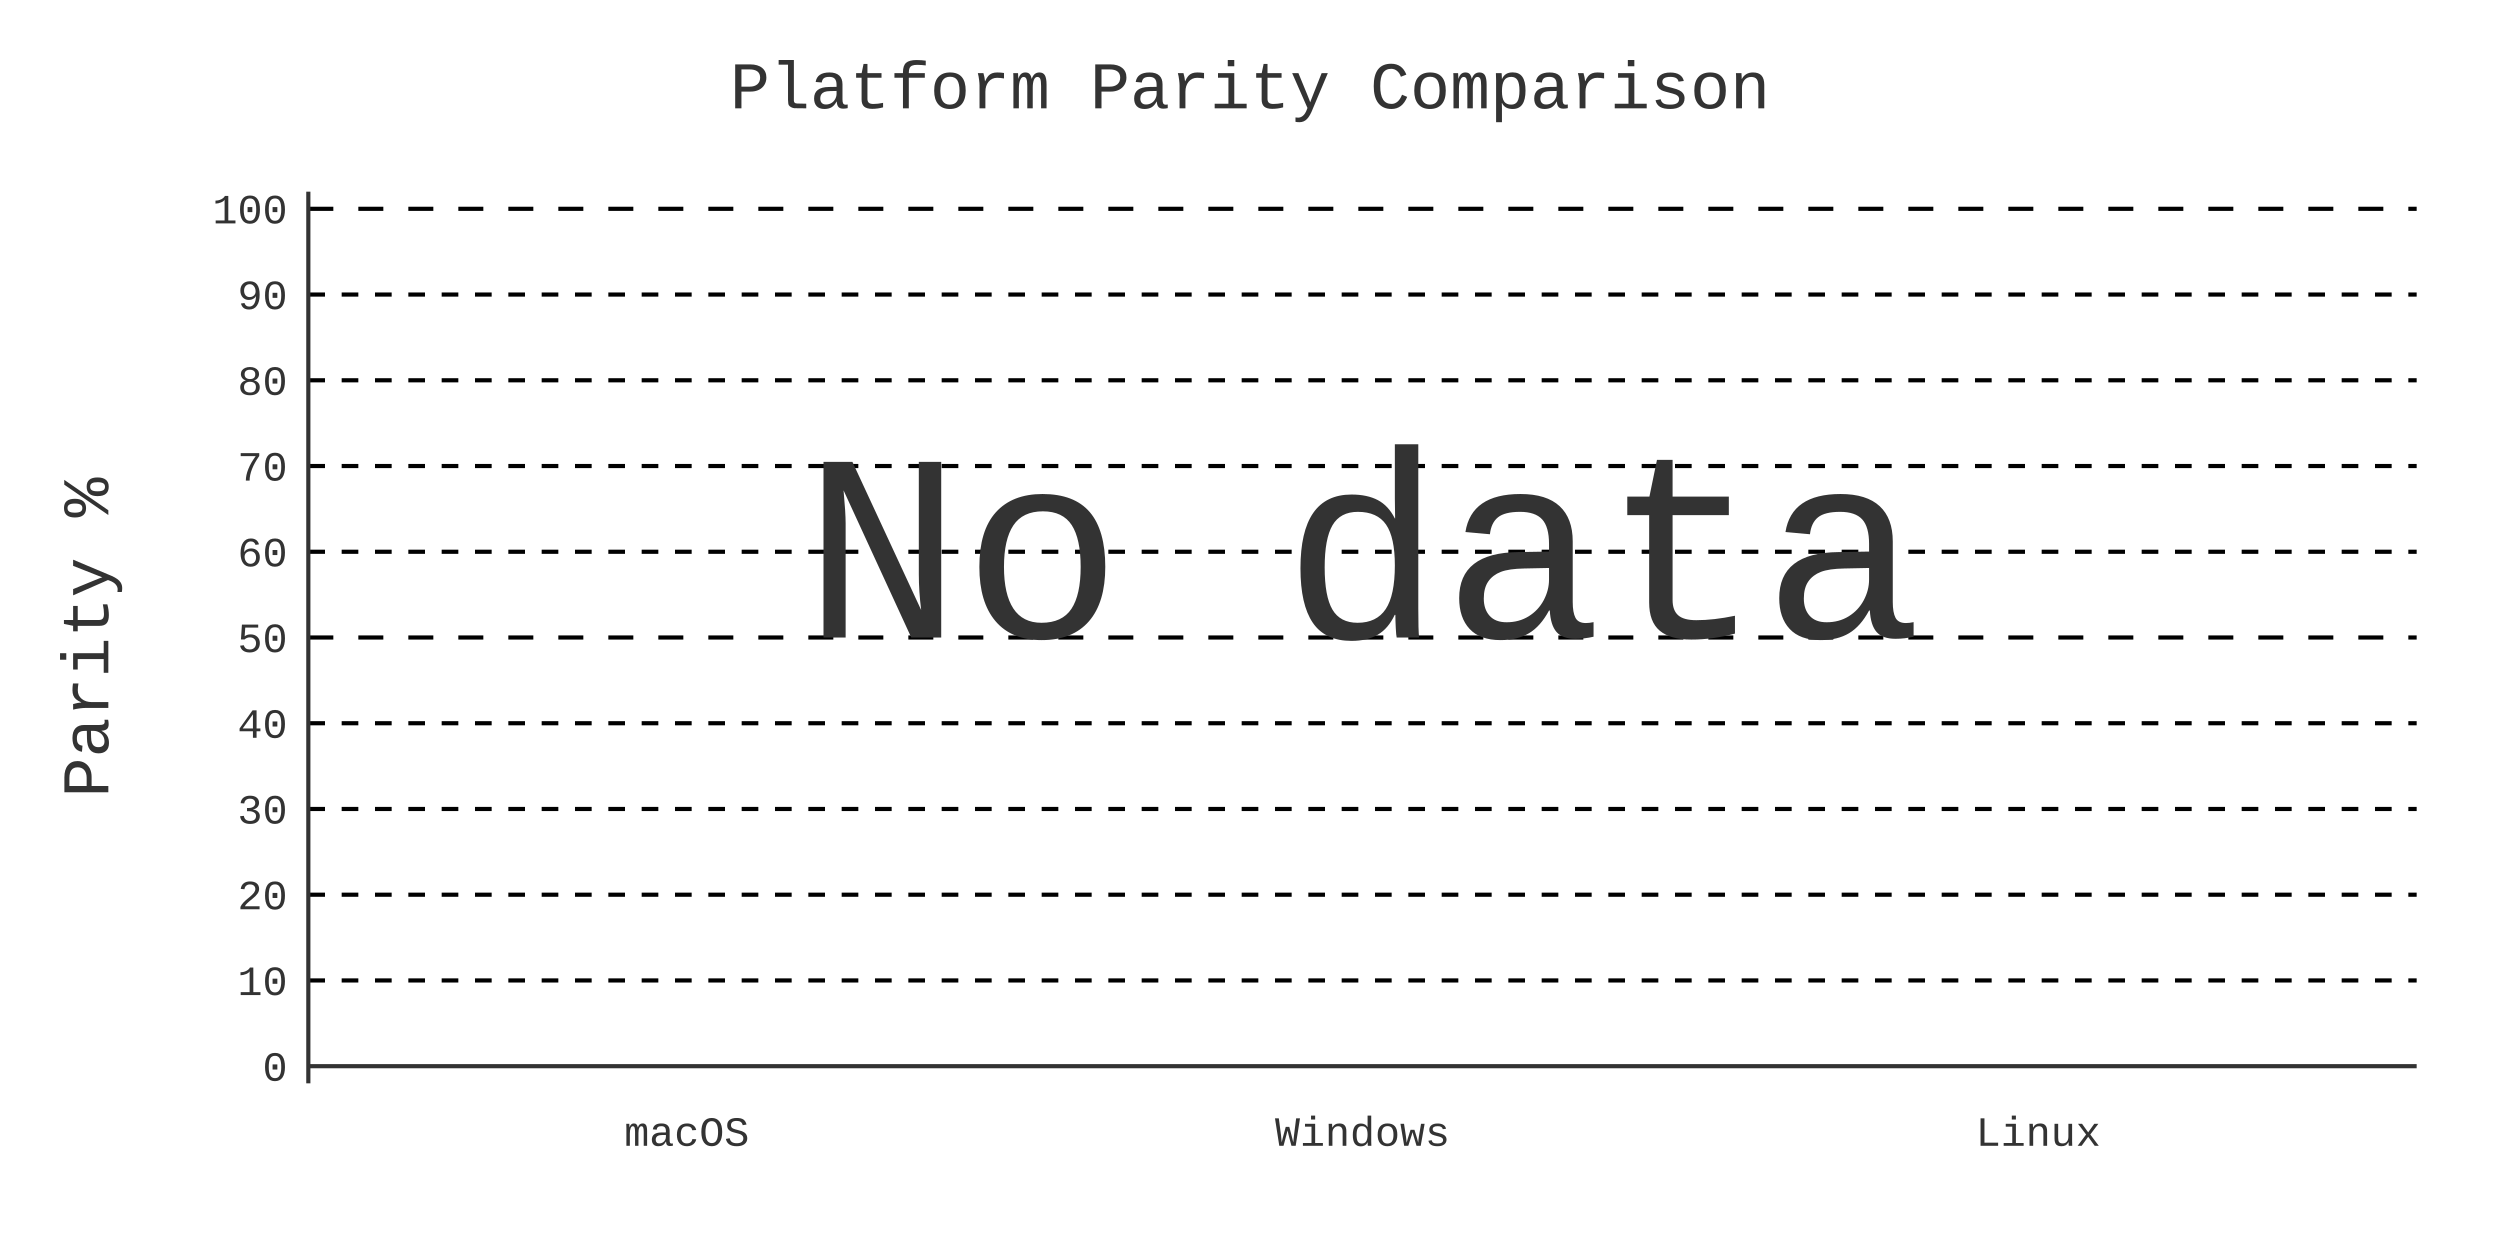
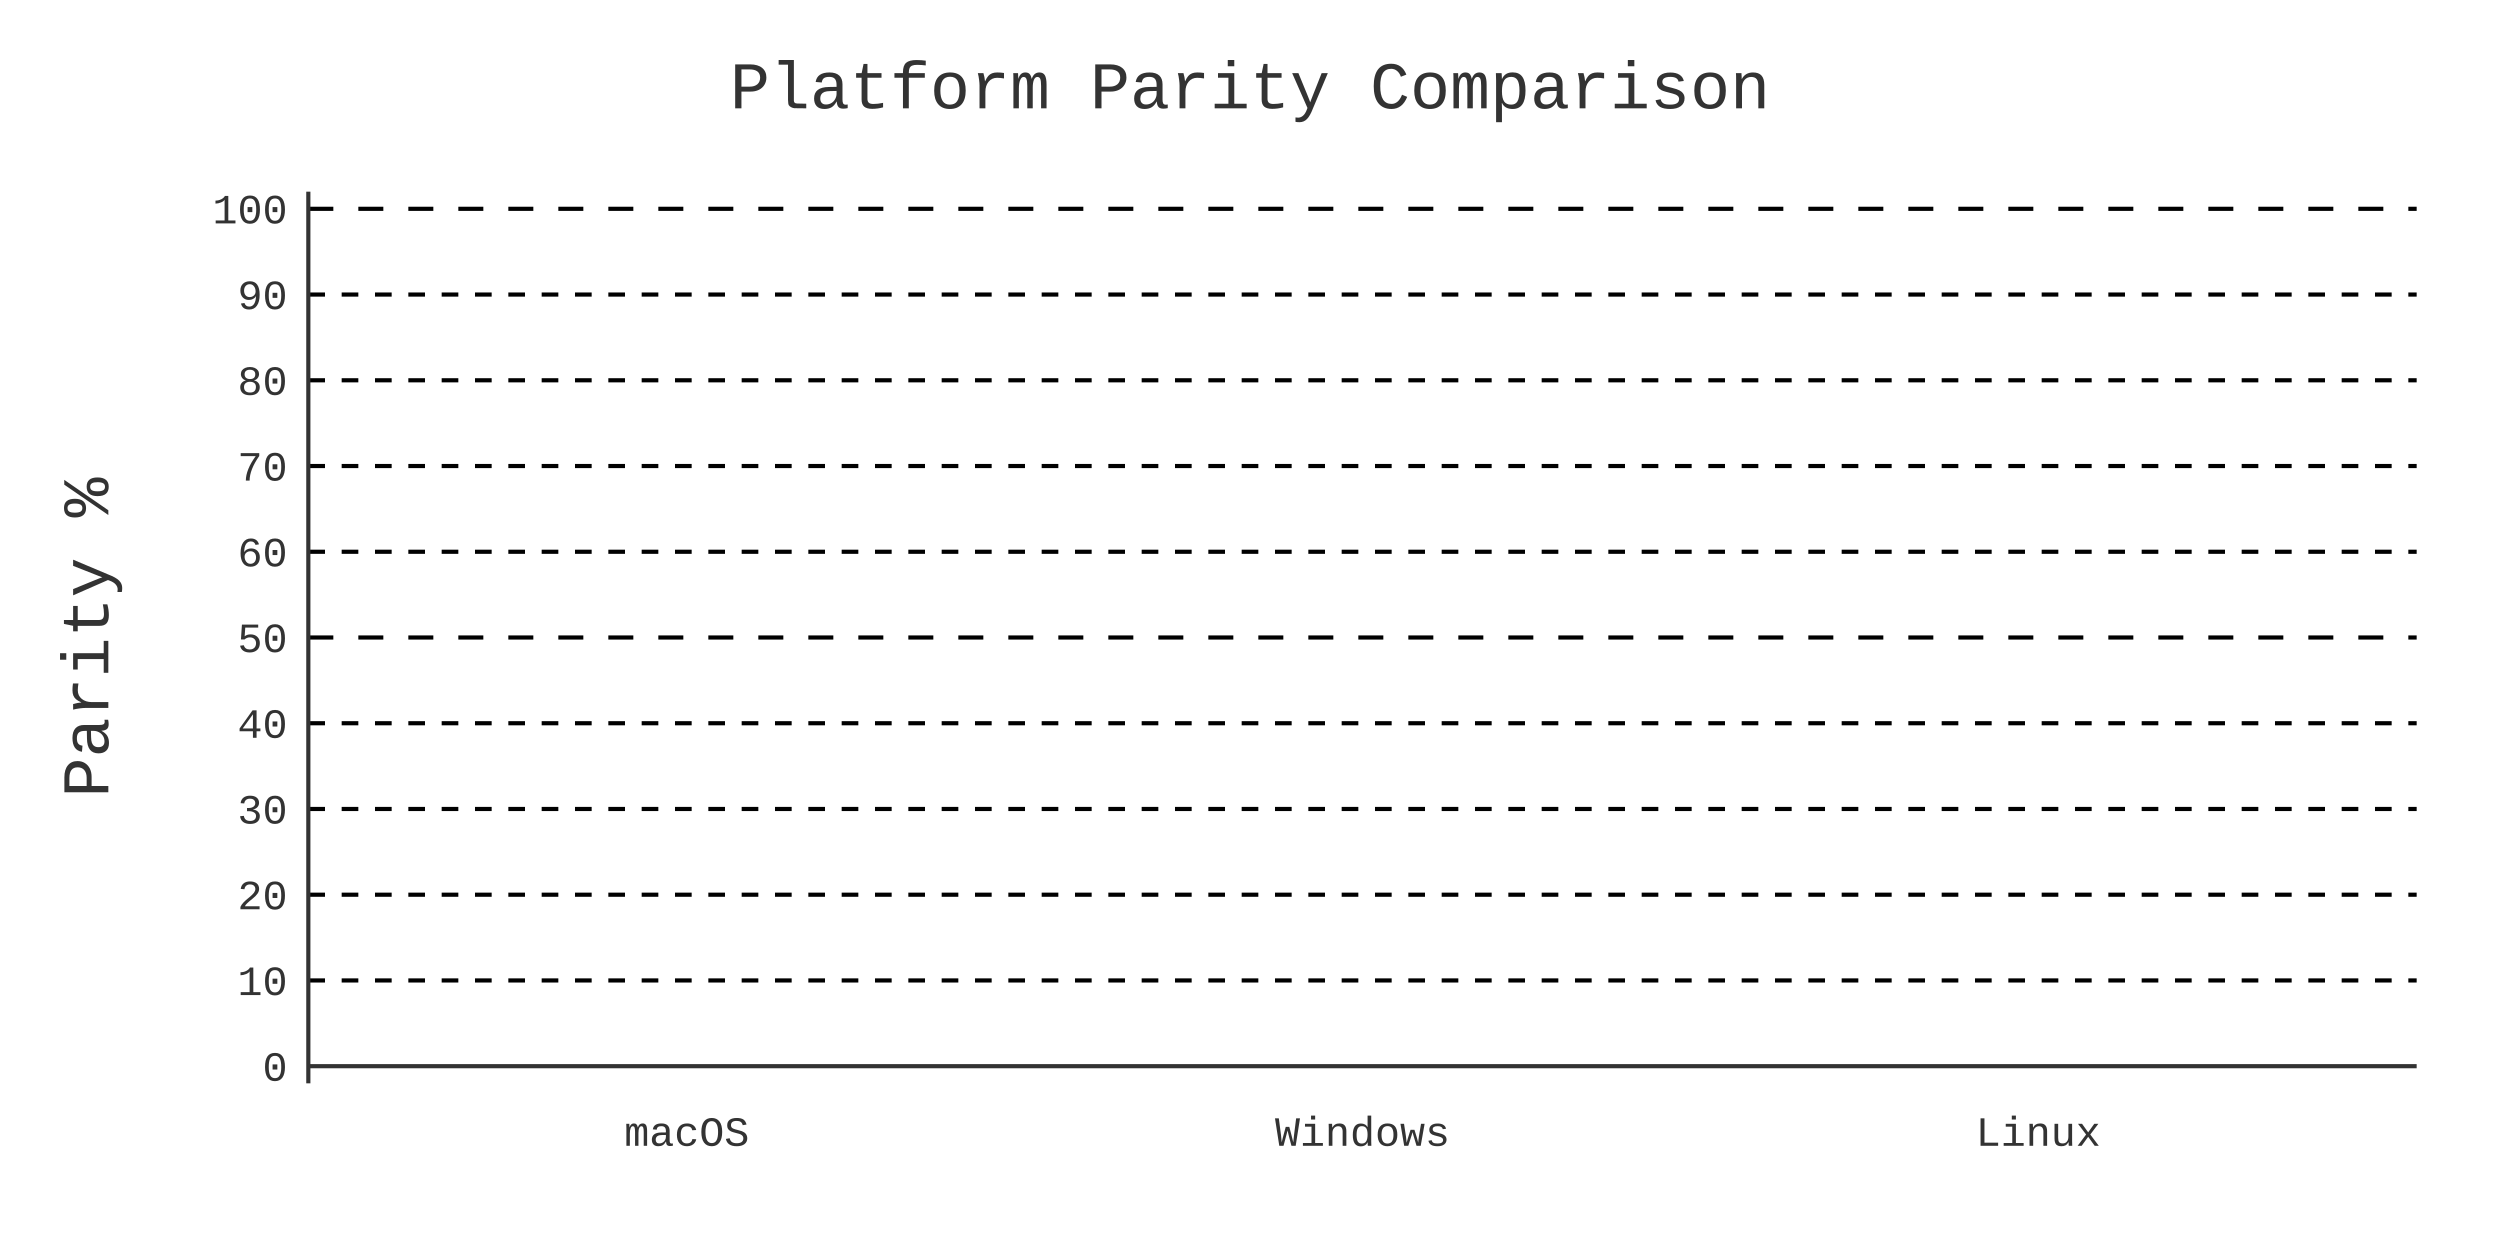
- <svg xmlns="http://www.w3.org/2000/svg" id="chart-ea8d2973-4d31-4619-a901-336f3b6960b1" class="pygal-chart" viewBox="0 0 600 300">
+ <svg xmlns="http://www.w3.org/2000/svg" id="chart-388a7195-518a-4f08-a6be-52db80d940f6" class="pygal-chart" viewBox="0 0 600 300">
  <defs>
-     <style type="text/css">#chart-ea8d2973-4d31-4619-a901-336f3b6960b1{-webkit-user-select:none;-webkit-font-smoothing:antialiased;font-family:Consolas,"Liberation Mono",Menlo,Courier,monospace}#chart-ea8d2973-4d31-4619-a901-336f3b6960b1 .title{font-family:Consolas,"Liberation Mono",Menlo,Courier,monospace;font-size:16px}#chart-ea8d2973-4d31-4619-a901-336f3b6960b1 .legends .legend text{font-family:Consolas,"Liberation Mono",Menlo,Courier,monospace;font-size:14px}#chart-ea8d2973-4d31-4619-a901-336f3b6960b1 .axis text{font-family:Consolas,"Liberation Mono",Menlo,Courier,monospace;font-size:10px}#chart-ea8d2973-4d31-4619-a901-336f3b6960b1 .axis text.major{font-family:Consolas,"Liberation Mono",Menlo,Courier,monospace;font-size:10px}#chart-ea8d2973-4d31-4619-a901-336f3b6960b1 .text-overlay text.value{font-family:Consolas,"Liberation Mono",Menlo,Courier,monospace;font-size:16px}#chart-ea8d2973-4d31-4619-a901-336f3b6960b1 .text-overlay text.label{font-family:Consolas,"Liberation Mono",Menlo,Courier,monospace;font-size:10px}#chart-ea8d2973-4d31-4619-a901-336f3b6960b1 .tooltip{font-family:Consolas,"Liberation Mono",Menlo,Courier,monospace;font-size:14px}#chart-ea8d2973-4d31-4619-a901-336f3b6960b1 text.no_data{font-family:Consolas,"Liberation Mono",Menlo,Courier,monospace;font-size:64px}
- #chart-ea8d2973-4d31-4619-a901-336f3b6960b1{background-color:transparent}#chart-ea8d2973-4d31-4619-a901-336f3b6960b1 path,#chart-ea8d2973-4d31-4619-a901-336f3b6960b1 line,#chart-ea8d2973-4d31-4619-a901-336f3b6960b1 rect,#chart-ea8d2973-4d31-4619-a901-336f3b6960b1 circle{-webkit-transition:400ms;-moz-transition:400ms;transition:400ms}#chart-ea8d2973-4d31-4619-a901-336f3b6960b1 .graph &gt; .background{fill:transparent}#chart-ea8d2973-4d31-4619-a901-336f3b6960b1 .plot &gt; .background{fill:transparent}#chart-ea8d2973-4d31-4619-a901-336f3b6960b1 .graph{fill:#333}#chart-ea8d2973-4d31-4619-a901-336f3b6960b1 text.no_data{fill:#333}#chart-ea8d2973-4d31-4619-a901-336f3b6960b1 .title{fill:#333}#chart-ea8d2973-4d31-4619-a901-336f3b6960b1 .legends .legend text{fill:#333}#chart-ea8d2973-4d31-4619-a901-336f3b6960b1 .legends .legend:hover text{fill:#333}#chart-ea8d2973-4d31-4619-a901-336f3b6960b1 .axis .line{stroke:#333}#chart-ea8d2973-4d31-4619-a901-336f3b6960b1 .axis .guide.line{stroke:#666}#chart-ea8d2973-4d31-4619-a901-336f3b6960b1 .axis .major.line{stroke:#333}#chart-ea8d2973-4d31-4619-a901-336f3b6960b1 .axis text.major{fill:#333}#chart-ea8d2973-4d31-4619-a901-336f3b6960b1 .axis.y .guides:hover .guide.line,#chart-ea8d2973-4d31-4619-a901-336f3b6960b1 .line-graph .axis.x .guides:hover .guide.line,#chart-ea8d2973-4d31-4619-a901-336f3b6960b1 .stackedline-graph .axis.x .guides:hover .guide.line,#chart-ea8d2973-4d31-4619-a901-336f3b6960b1 .xy-graph .axis.x .guides:hover .guide.line{stroke:#333}#chart-ea8d2973-4d31-4619-a901-336f3b6960b1 .axis .guides:hover text{fill:#333}#chart-ea8d2973-4d31-4619-a901-336f3b6960b1 .reactive{fill-opacity:.8;stroke-opacity:.8;stroke-width:1}#chart-ea8d2973-4d31-4619-a901-336f3b6960b1 .ci{stroke:#333}#chart-ea8d2973-4d31-4619-a901-336f3b6960b1 .reactive.active,#chart-ea8d2973-4d31-4619-a901-336f3b6960b1 .active .reactive{fill-opacity:.9;stroke-opacity:.9;stroke-width:4}#chart-ea8d2973-4d31-4619-a901-336f3b6960b1 .ci .reactive.active{stroke-width:1.5}#chart-ea8d2973-4d31-4619-a901-336f3b6960b1 .series text{fill:#333}#chart-ea8d2973-4d31-4619-a901-336f3b6960b1 .tooltip rect{fill:transparent;stroke:#333;-webkit-transition:opacity 400ms;-moz-transition:opacity 400ms;transition:opacity 400ms}#chart-ea8d2973-4d31-4619-a901-336f3b6960b1 .tooltip .label{fill:#333}#chart-ea8d2973-4d31-4619-a901-336f3b6960b1 .tooltip .label{fill:#333}#chart-ea8d2973-4d31-4619-a901-336f3b6960b1 .tooltip .legend{font-size:.8em;fill:#666}#chart-ea8d2973-4d31-4619-a901-336f3b6960b1 .tooltip .x_label{font-size:.6em;fill:#333}#chart-ea8d2973-4d31-4619-a901-336f3b6960b1 .tooltip .xlink{font-size:.5em;text-decoration:underline}#chart-ea8d2973-4d31-4619-a901-336f3b6960b1 .tooltip .value{font-size:1.5em}#chart-ea8d2973-4d31-4619-a901-336f3b6960b1 .bound{font-size:.5em}#chart-ea8d2973-4d31-4619-a901-336f3b6960b1 .max-value{font-size:.75em;fill:#666}#chart-ea8d2973-4d31-4619-a901-336f3b6960b1 .map-element{fill:transparent;stroke:#666 !important}#chart-ea8d2973-4d31-4619-a901-336f3b6960b1 .map-element .reactive{fill-opacity:inherit;stroke-opacity:inherit}#chart-ea8d2973-4d31-4619-a901-336f3b6960b1 .color-0,#chart-ea8d2973-4d31-4619-a901-336f3b6960b1 .color-0 a:visited{stroke:#4c1;fill:#4c1}#chart-ea8d2973-4d31-4619-a901-336f3b6960b1 .text-overlay .color-0 text{fill:black}
- #chart-ea8d2973-4d31-4619-a901-336f3b6960b1 text.no_data{text-anchor:middle}#chart-ea8d2973-4d31-4619-a901-336f3b6960b1 .guide.line{fill:none}#chart-ea8d2973-4d31-4619-a901-336f3b6960b1 .centered{text-anchor:middle}#chart-ea8d2973-4d31-4619-a901-336f3b6960b1 .title{text-anchor:middle}#chart-ea8d2973-4d31-4619-a901-336f3b6960b1 .legends .legend text{fill-opacity:1}#chart-ea8d2973-4d31-4619-a901-336f3b6960b1 .axis.x text{text-anchor:middle}#chart-ea8d2973-4d31-4619-a901-336f3b6960b1 .axis.x:not(.web) text[transform]{text-anchor:start}#chart-ea8d2973-4d31-4619-a901-336f3b6960b1 .axis.x:not(.web) text[transform].backwards{text-anchor:end}#chart-ea8d2973-4d31-4619-a901-336f3b6960b1 .axis.y text{text-anchor:end}#chart-ea8d2973-4d31-4619-a901-336f3b6960b1 .axis.y text[transform].backwards{text-anchor:start}#chart-ea8d2973-4d31-4619-a901-336f3b6960b1 .axis.y2 text{text-anchor:start}#chart-ea8d2973-4d31-4619-a901-336f3b6960b1 .axis.y2 text[transform].backwards{text-anchor:end}#chart-ea8d2973-4d31-4619-a901-336f3b6960b1 .axis .guide.line{stroke-dasharray:4,4;stroke:black}#chart-ea8d2973-4d31-4619-a901-336f3b6960b1 .axis .major.guide.line{stroke-dasharray:6,6;stroke:black}#chart-ea8d2973-4d31-4619-a901-336f3b6960b1 .horizontal .axis.y .guide.line,#chart-ea8d2973-4d31-4619-a901-336f3b6960b1 .horizontal .axis.y2 .guide.line,#chart-ea8d2973-4d31-4619-a901-336f3b6960b1 .vertical .axis.x .guide.line{opacity:0}#chart-ea8d2973-4d31-4619-a901-336f3b6960b1 .horizontal .axis.always_show .guide.line,#chart-ea8d2973-4d31-4619-a901-336f3b6960b1 .vertical .axis.always_show .guide.line{opacity:1 !important}#chart-ea8d2973-4d31-4619-a901-336f3b6960b1 .axis.y .guides:hover .guide.line,#chart-ea8d2973-4d31-4619-a901-336f3b6960b1 .axis.y2 .guides:hover .guide.line,#chart-ea8d2973-4d31-4619-a901-336f3b6960b1 .axis.x .guides:hover .guide.line{opacity:1}#chart-ea8d2973-4d31-4619-a901-336f3b6960b1 .axis .guides:hover text{opacity:1}#chart-ea8d2973-4d31-4619-a901-336f3b6960b1 .nofill{fill:none}#chart-ea8d2973-4d31-4619-a901-336f3b6960b1 .subtle-fill{fill-opacity:.2}#chart-ea8d2973-4d31-4619-a901-336f3b6960b1 .dot{stroke-width:1px;fill-opacity:1;stroke-opacity:1}#chart-ea8d2973-4d31-4619-a901-336f3b6960b1 .dot.active{stroke-width:5px}#chart-ea8d2973-4d31-4619-a901-336f3b6960b1 .dot.negative{fill:transparent}#chart-ea8d2973-4d31-4619-a901-336f3b6960b1 text,#chart-ea8d2973-4d31-4619-a901-336f3b6960b1 tspan{stroke:none !important}#chart-ea8d2973-4d31-4619-a901-336f3b6960b1 .series text.active{opacity:1}#chart-ea8d2973-4d31-4619-a901-336f3b6960b1 .tooltip rect{fill-opacity:.95;stroke-width:.5}#chart-ea8d2973-4d31-4619-a901-336f3b6960b1 .tooltip text{fill-opacity:1}#chart-ea8d2973-4d31-4619-a901-336f3b6960b1 .showable{visibility:hidden}#chart-ea8d2973-4d31-4619-a901-336f3b6960b1 .showable.shown{visibility:visible}#chart-ea8d2973-4d31-4619-a901-336f3b6960b1 .gauge-background{fill:rgba(229,229,229,1);stroke:none}#chart-ea8d2973-4d31-4619-a901-336f3b6960b1 .bg-lines{stroke:transparent;stroke-width:2px}</style>
+     <style type="text/css">#chart-388a7195-518a-4f08-a6be-52db80d940f6{-webkit-user-select:none;-webkit-font-smoothing:antialiased;font-family:Consolas,"Liberation Mono",Menlo,Courier,monospace}#chart-388a7195-518a-4f08-a6be-52db80d940f6 .title{font-family:Consolas,"Liberation Mono",Menlo,Courier,monospace;font-size:16px}#chart-388a7195-518a-4f08-a6be-52db80d940f6 .legends .legend text{font-family:Consolas,"Liberation Mono",Menlo,Courier,monospace;font-size:14px}#chart-388a7195-518a-4f08-a6be-52db80d940f6 .axis text{font-family:Consolas,"Liberation Mono",Menlo,Courier,monospace;font-size:10px}#chart-388a7195-518a-4f08-a6be-52db80d940f6 .axis text.major{font-family:Consolas,"Liberation Mono",Menlo,Courier,monospace;font-size:10px}#chart-388a7195-518a-4f08-a6be-52db80d940f6 .text-overlay text.value{font-family:Consolas,"Liberation Mono",Menlo,Courier,monospace;font-size:16px}#chart-388a7195-518a-4f08-a6be-52db80d940f6 .text-overlay text.label{font-family:Consolas,"Liberation Mono",Menlo,Courier,monospace;font-size:10px}#chart-388a7195-518a-4f08-a6be-52db80d940f6 .tooltip{font-family:Consolas,"Liberation Mono",Menlo,Courier,monospace;font-size:14px}#chart-388a7195-518a-4f08-a6be-52db80d940f6 text.no_data{font-family:Consolas,"Liberation Mono",Menlo,Courier,monospace;font-size:64px}
+ #chart-388a7195-518a-4f08-a6be-52db80d940f6{background-color:transparent}#chart-388a7195-518a-4f08-a6be-52db80d940f6 path,#chart-388a7195-518a-4f08-a6be-52db80d940f6 line,#chart-388a7195-518a-4f08-a6be-52db80d940f6 rect,#chart-388a7195-518a-4f08-a6be-52db80d940f6 circle{-webkit-transition:400ms;-moz-transition:400ms;transition:400ms}#chart-388a7195-518a-4f08-a6be-52db80d940f6 .graph &gt; .background{fill:transparent}#chart-388a7195-518a-4f08-a6be-52db80d940f6 .plot &gt; .background{fill:transparent}#chart-388a7195-518a-4f08-a6be-52db80d940f6 .graph{fill:#333}#chart-388a7195-518a-4f08-a6be-52db80d940f6 text.no_data{fill:#333}#chart-388a7195-518a-4f08-a6be-52db80d940f6 .title{fill:#333}#chart-388a7195-518a-4f08-a6be-52db80d940f6 .legends .legend text{fill:#333}#chart-388a7195-518a-4f08-a6be-52db80d940f6 .legends .legend:hover text{fill:#333}#chart-388a7195-518a-4f08-a6be-52db80d940f6 .axis .line{stroke:#333}#chart-388a7195-518a-4f08-a6be-52db80d940f6 .axis .guide.line{stroke:#666}#chart-388a7195-518a-4f08-a6be-52db80d940f6 .axis .major.line{stroke:#333}#chart-388a7195-518a-4f08-a6be-52db80d940f6 .axis text.major{fill:#333}#chart-388a7195-518a-4f08-a6be-52db80d940f6 .axis.y .guides:hover .guide.line,#chart-388a7195-518a-4f08-a6be-52db80d940f6 .line-graph .axis.x .guides:hover .guide.line,#chart-388a7195-518a-4f08-a6be-52db80d940f6 .stackedline-graph .axis.x .guides:hover .guide.line,#chart-388a7195-518a-4f08-a6be-52db80d940f6 .xy-graph .axis.x .guides:hover .guide.line{stroke:#333}#chart-388a7195-518a-4f08-a6be-52db80d940f6 .axis .guides:hover text{fill:#333}#chart-388a7195-518a-4f08-a6be-52db80d940f6 .reactive{fill-opacity:.8;stroke-opacity:.8;stroke-width:1}#chart-388a7195-518a-4f08-a6be-52db80d940f6 .ci{stroke:#333}#chart-388a7195-518a-4f08-a6be-52db80d940f6 .reactive.active,#chart-388a7195-518a-4f08-a6be-52db80d940f6 .active .reactive{fill-opacity:.9;stroke-opacity:.9;stroke-width:4}#chart-388a7195-518a-4f08-a6be-52db80d940f6 .ci .reactive.active{stroke-width:1.5}#chart-388a7195-518a-4f08-a6be-52db80d940f6 .series text{fill:#333}#chart-388a7195-518a-4f08-a6be-52db80d940f6 .tooltip rect{fill:transparent;stroke:#333;-webkit-transition:opacity 400ms;-moz-transition:opacity 400ms;transition:opacity 400ms}#chart-388a7195-518a-4f08-a6be-52db80d940f6 .tooltip .label{fill:#333}#chart-388a7195-518a-4f08-a6be-52db80d940f6 .tooltip .label{fill:#333}#chart-388a7195-518a-4f08-a6be-52db80d940f6 .tooltip .legend{font-size:.8em;fill:#666}#chart-388a7195-518a-4f08-a6be-52db80d940f6 .tooltip .x_label{font-size:.6em;fill:#333}#chart-388a7195-518a-4f08-a6be-52db80d940f6 .tooltip .xlink{font-size:.5em;text-decoration:underline}#chart-388a7195-518a-4f08-a6be-52db80d940f6 .tooltip .value{font-size:1.5em}#chart-388a7195-518a-4f08-a6be-52db80d940f6 .bound{font-size:.5em}#chart-388a7195-518a-4f08-a6be-52db80d940f6 .max-value{font-size:.75em;fill:#666}#chart-388a7195-518a-4f08-a6be-52db80d940f6 .map-element{fill:transparent;stroke:#666 !important}#chart-388a7195-518a-4f08-a6be-52db80d940f6 .map-element .reactive{fill-opacity:inherit;stroke-opacity:inherit}#chart-388a7195-518a-4f08-a6be-52db80d940f6 .color-0,#chart-388a7195-518a-4f08-a6be-52db80d940f6 .color-0 a:visited{stroke:#4c1;fill:#4c1}#chart-388a7195-518a-4f08-a6be-52db80d940f6 .text-overlay .color-0 text{fill:black}
+ #chart-388a7195-518a-4f08-a6be-52db80d940f6 text.no_data{text-anchor:middle}#chart-388a7195-518a-4f08-a6be-52db80d940f6 .guide.line{fill:none}#chart-388a7195-518a-4f08-a6be-52db80d940f6 .centered{text-anchor:middle}#chart-388a7195-518a-4f08-a6be-52db80d940f6 .title{text-anchor:middle}#chart-388a7195-518a-4f08-a6be-52db80d940f6 .legends .legend text{fill-opacity:1}#chart-388a7195-518a-4f08-a6be-52db80d940f6 .axis.x text{text-anchor:middle}#chart-388a7195-518a-4f08-a6be-52db80d940f6 .axis.x:not(.web) text[transform]{text-anchor:start}#chart-388a7195-518a-4f08-a6be-52db80d940f6 .axis.x:not(.web) text[transform].backwards{text-anchor:end}#chart-388a7195-518a-4f08-a6be-52db80d940f6 .axis.y text{text-anchor:end}#chart-388a7195-518a-4f08-a6be-52db80d940f6 .axis.y text[transform].backwards{text-anchor:start}#chart-388a7195-518a-4f08-a6be-52db80d940f6 .axis.y2 text{text-anchor:start}#chart-388a7195-518a-4f08-a6be-52db80d940f6 .axis.y2 text[transform].backwards{text-anchor:end}#chart-388a7195-518a-4f08-a6be-52db80d940f6 .axis .guide.line{stroke-dasharray:4,4;stroke:black}#chart-388a7195-518a-4f08-a6be-52db80d940f6 .axis .major.guide.line{stroke-dasharray:6,6;stroke:black}#chart-388a7195-518a-4f08-a6be-52db80d940f6 .horizontal .axis.y .guide.line,#chart-388a7195-518a-4f08-a6be-52db80d940f6 .horizontal .axis.y2 .guide.line,#chart-388a7195-518a-4f08-a6be-52db80d940f6 .vertical .axis.x .guide.line{opacity:0}#chart-388a7195-518a-4f08-a6be-52db80d940f6 .horizontal .axis.always_show .guide.line,#chart-388a7195-518a-4f08-a6be-52db80d940f6 .vertical .axis.always_show .guide.line{opacity:1 !important}#chart-388a7195-518a-4f08-a6be-52db80d940f6 .axis.y .guides:hover .guide.line,#chart-388a7195-518a-4f08-a6be-52db80d940f6 .axis.y2 .guides:hover .guide.line,#chart-388a7195-518a-4f08-a6be-52db80d940f6 .axis.x .guides:hover .guide.line{opacity:1}#chart-388a7195-518a-4f08-a6be-52db80d940f6 .axis .guides:hover text{opacity:1}#chart-388a7195-518a-4f08-a6be-52db80d940f6 .nofill{fill:none}#chart-388a7195-518a-4f08-a6be-52db80d940f6 .subtle-fill{fill-opacity:.2}#chart-388a7195-518a-4f08-a6be-52db80d940f6 .dot{stroke-width:1px;fill-opacity:1;stroke-opacity:1}#chart-388a7195-518a-4f08-a6be-52db80d940f6 .dot.active{stroke-width:5px}#chart-388a7195-518a-4f08-a6be-52db80d940f6 .dot.negative{fill:transparent}#chart-388a7195-518a-4f08-a6be-52db80d940f6 text,#chart-388a7195-518a-4f08-a6be-52db80d940f6 tspan{stroke:none !important}#chart-388a7195-518a-4f08-a6be-52db80d940f6 .series text.active{opacity:1}#chart-388a7195-518a-4f08-a6be-52db80d940f6 .tooltip rect{fill-opacity:.95;stroke-width:.5}#chart-388a7195-518a-4f08-a6be-52db80d940f6 .tooltip text{fill-opacity:1}#chart-388a7195-518a-4f08-a6be-52db80d940f6 .showable{visibility:hidden}#chart-388a7195-518a-4f08-a6be-52db80d940f6 .showable.shown{visibility:visible}#chart-388a7195-518a-4f08-a6be-52db80d940f6 .gauge-background{fill:rgba(229,229,229,1);stroke:none}#chart-388a7195-518a-4f08-a6be-52db80d940f6 .bg-lines{stroke:transparent;stroke-width:2px}</style>
  </defs>
  <g class="graph bar-graph vertical">
    <rect x="0" y="0" width="600" height="300" class="background" />
    <g transform="translate(74, 46)" class="plot">
      <rect x="0" y="0" width="506.0" height="214" class="background" />
      <g class="axis y always_show">
        <g class="guides">
          <path d="M0 209.885 h506" class="axis major line" />
          <text x="-5" y="213.385" class="major">0</text>
        </g>
        <g class="guides">
          <path d="M0 189.308 h506" class="guide line" />
          <text x="-5" y="192.808" class="">10</text>
        </g>
        <g class="guides">
          <path d="M0 168.731 h506" class="guide line" />
          <text x="-5" y="172.231" class="">20</text>
        </g>
        <g class="guides">
          <path d="M0 148.154 h506" class="guide line" />
          <text x="-5" y="151.654" class="">30</text>
        </g>
        <g class="guides">
          <path d="M0 127.577 h506" class="guide line" />
          <text x="-5" y="131.077" class="">40</text>
        </g>
        <g class="guides">
          <path d="M0 107 h506" class="major guide line" />
          <text x="-5" y="110.5" class="major">50</text>
        </g>
        <g class="guides">
          <path d="M0 86.423 h506" class="guide line" />
          <text x="-5" y="89.923" class="">60</text>
        </g>
        <g class="guides">
          <path d="M0 65.846 h506" class="guide line" />
          <text x="-5" y="69.346" class="">70</text>
        </g>
        <g class="guides">
          <path d="M0 45.269 h506" class="guide line" />
          <text x="-5" y="48.769" class="">80</text>
        </g>
        <g class="guides">
          <path d="M0 24.692 h506" class="guide line" />
          <text x="-5" y="28.192" class="">90</text>
        </g>
        <g class="guides">
          <path d="M0 4.115 h506" class="major guide line" />
          <text x="-5" y="7.615" class="major">100</text>
        </g>
      </g>
      <g class="axis x">
        <path d="M0 0 v214" class="line" />
        <g class="guides">
          <path d="M90.821 0 v214" class="guide line" />
          <text x="90.821" y="229.0" class="">macOS</text>
        </g>
        <g class="guides">
          <path d="M253 0 v214" class="guide line" />
          <text x="253.0" y="229.0" class="">Windows</text>
        </g>
        <g class="guides">
          <path d="M415.179 0 v214" class="guide line" />
          <text x="415.179" y="229.0" class="">Linux</text>
        </g>
      </g>
+       <g class="series serie-0 color-0">
+         <g class="bars">
+           <g class="bar">
+             <rect x="28.025" y="209.885" rx="0" ry="0" width="125.592" height="0.0" class="rect reactive tooltip-trigger" />
+           </g>
+         </g>
+       </g>
    </g>
    <g class="titles">
      <text x="300.0" y="26" class="title plot_title">Platform Parity Comparison</text>
      <text x="0" y="179.0" class="title" transform="rotate(-90 0 153)">Parity %</text>
    </g>
-     <g transform="translate(74, 46)" class="plot overlay" />
+     <g transform="translate(74, 46)" class="plot overlay">
+       <g class="series serie-0 color-0" />
+     </g>
    <g transform="translate(74, 46)" class="plot text-overlay">
-       <text x="253.0" y="107.0" class="no_data">No data</text>
+       <g class="series serie-0 color-0" />
    </g>
    <g transform="translate(74, 46)" class="plot tooltip-overlay">
      <g transform="translate(0 0)" style="opacity: 0" class="tooltip">
        <rect rx="0" ry="0" width="0" height="0" class="tooltip-box" />
        <g class="text" />
      </g>
    </g>
  </g>
</svg>
